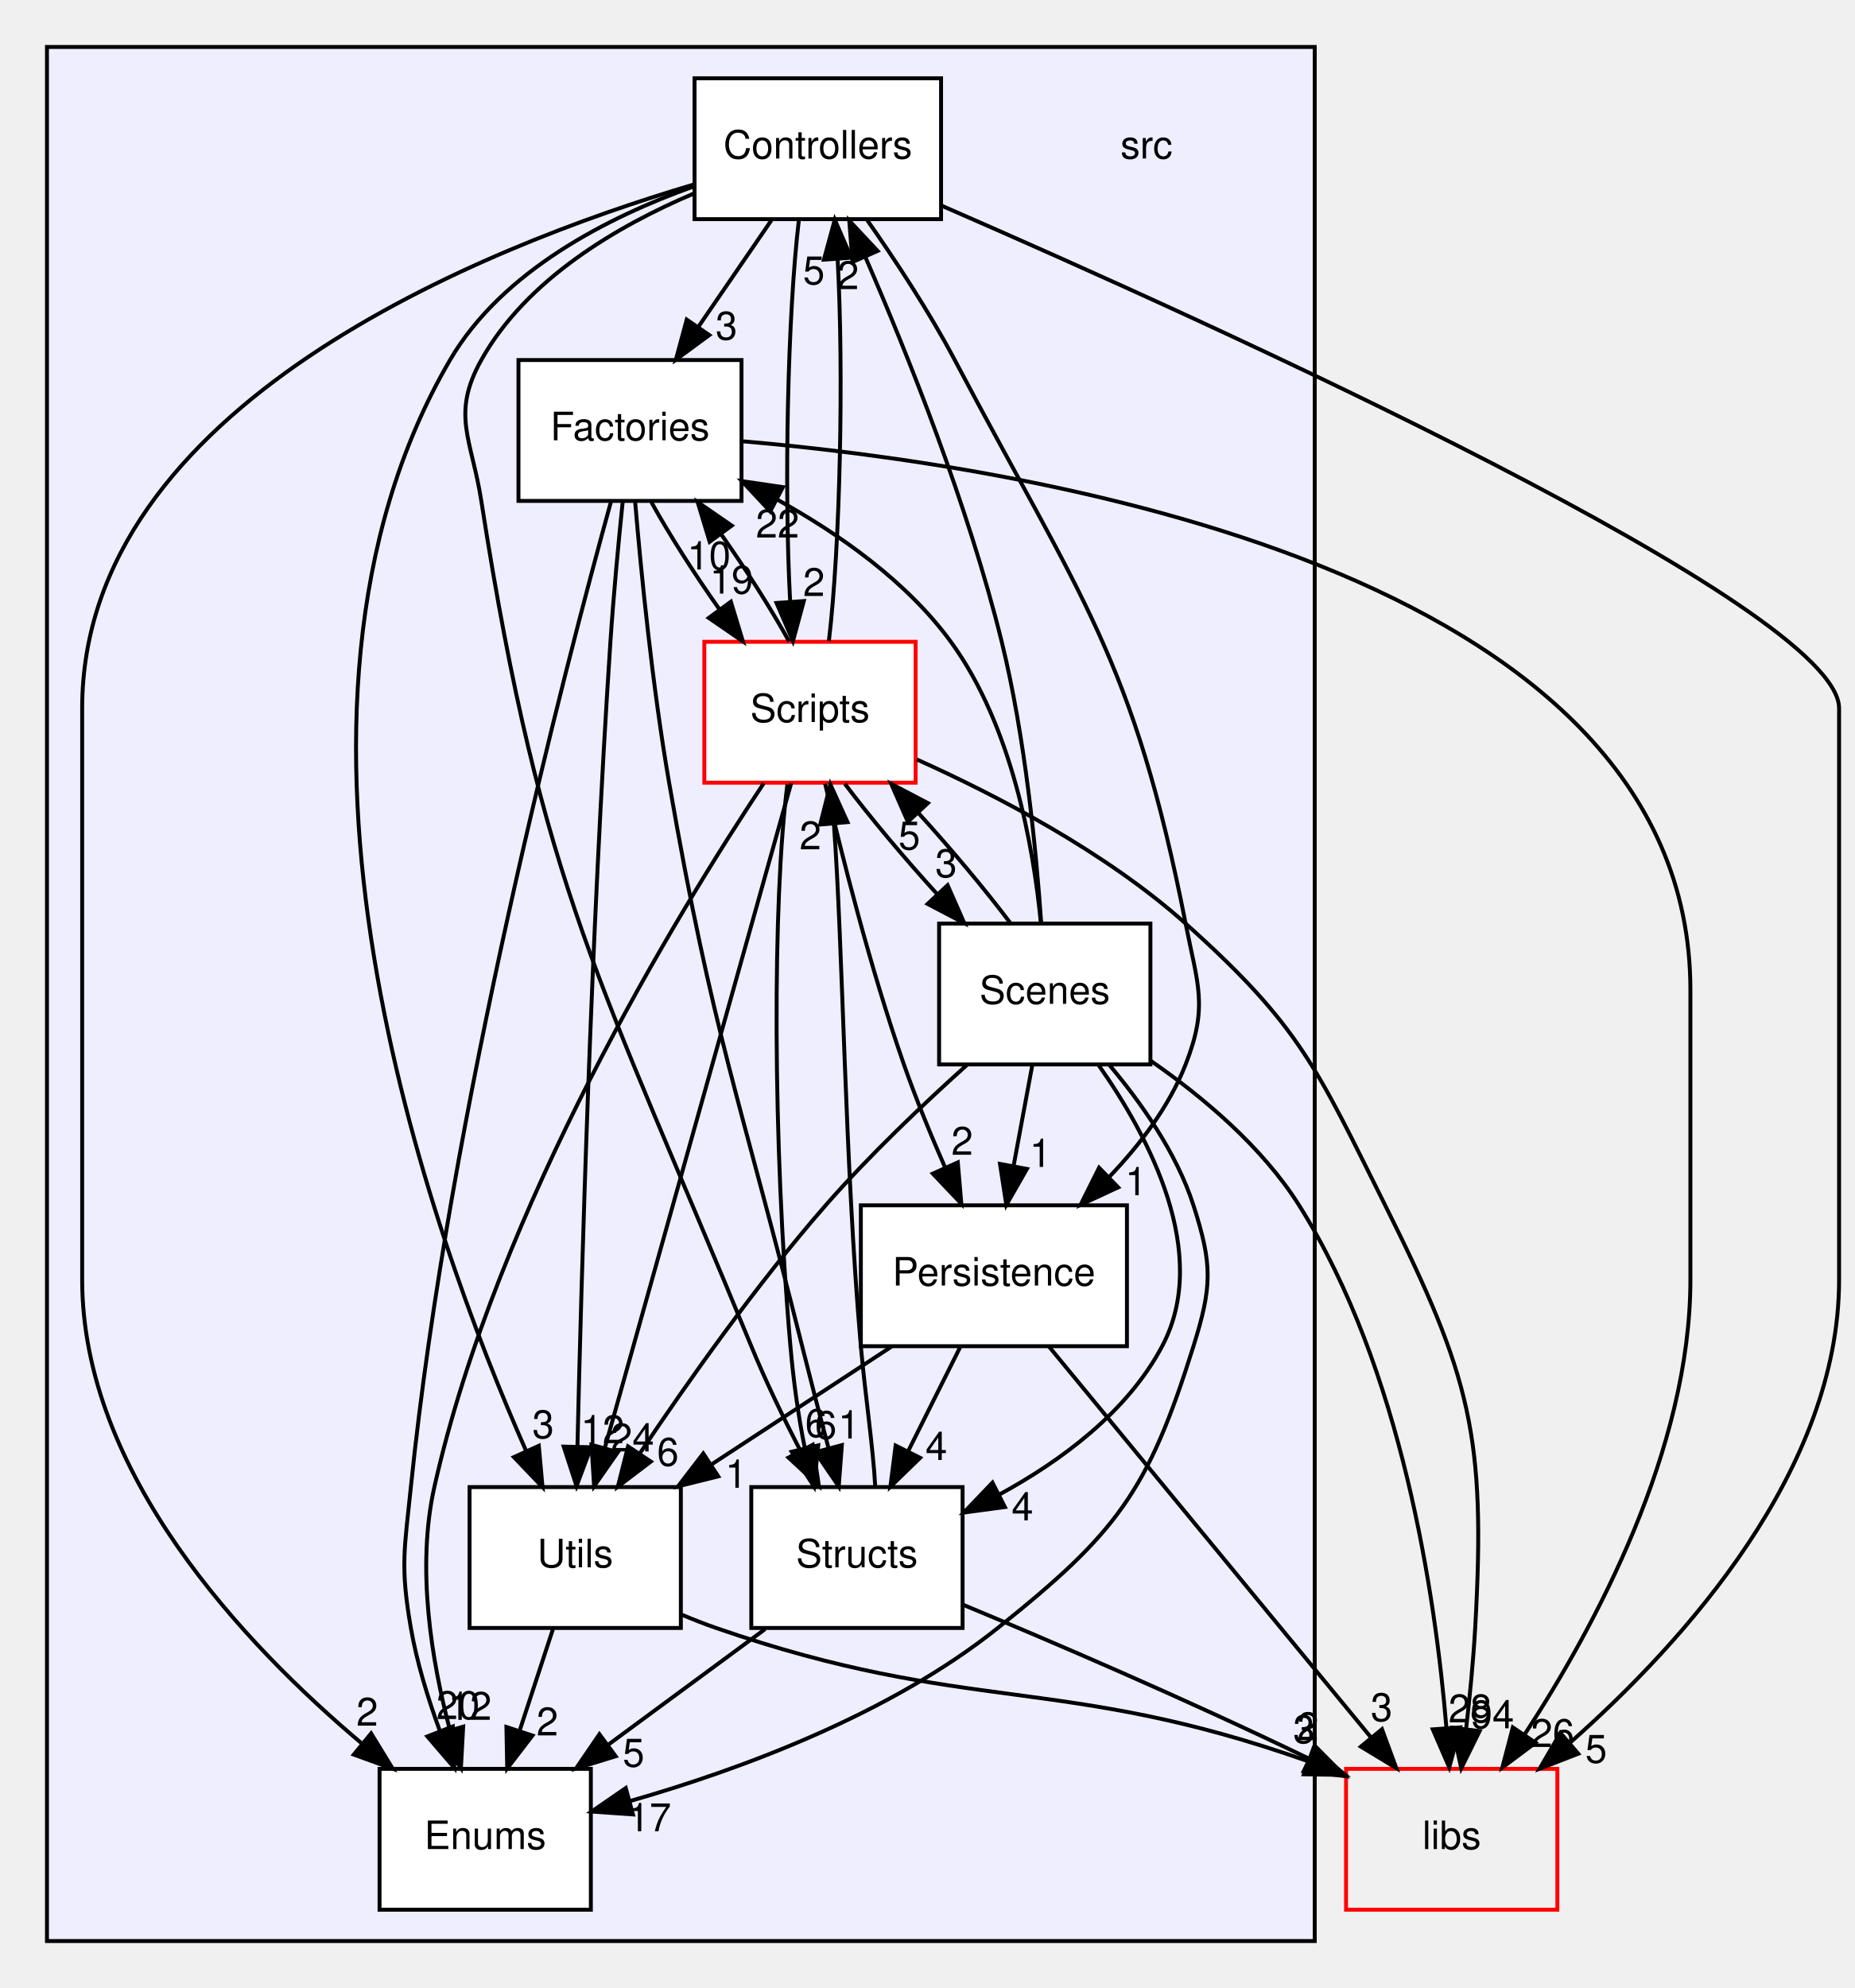
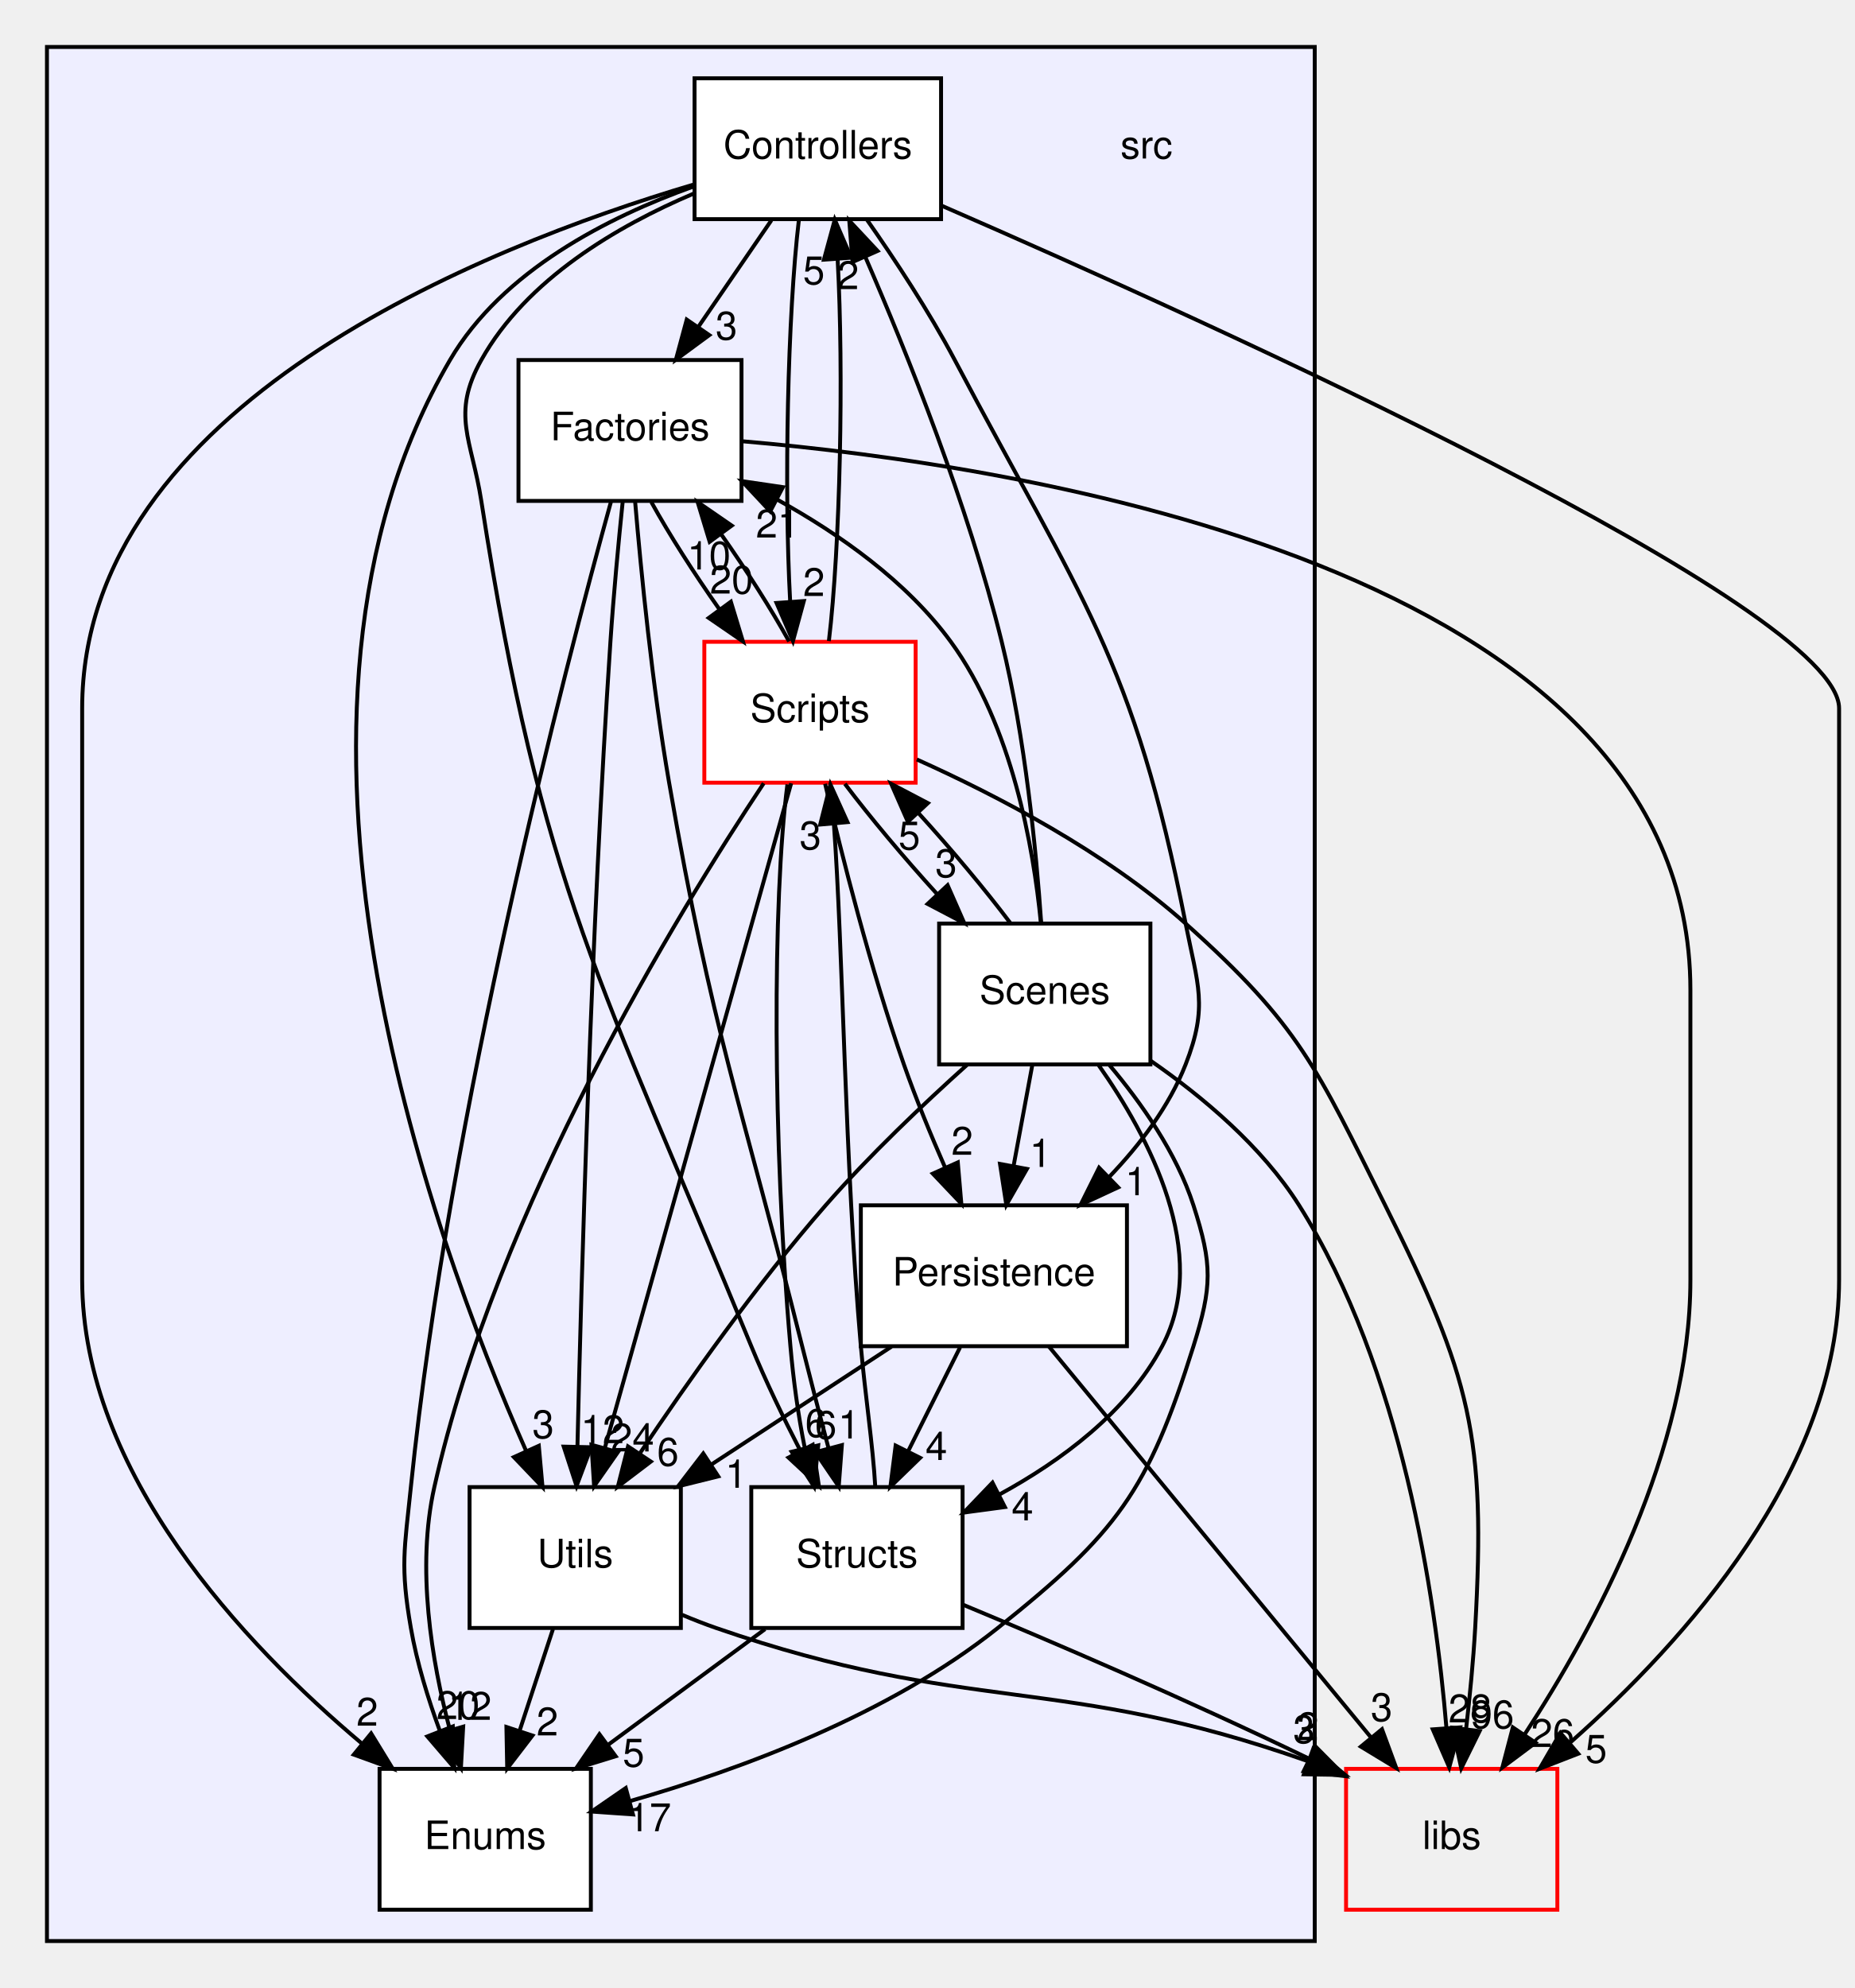
<svg xmlns="http://www.w3.org/2000/svg" xmlns:xlink="http://www.w3.org/1999/xlink" width="474pt" height="508pt" viewBox="0.00 0.00 474.00 508.00">
  <g id="graph0" class="graph" transform="scale(1 1) rotate(0) translate(4 504)">
    <g id="clust1" class="cluster">
      <g id="a_clust1">
        <a xlink:href="dir_68267d1309a1af8e8297ef4c3efbcdba.html" target="_top">
          <polygon fill="#eeeeff" stroke="black" points="8,-8 8,-492 332,-492 332,-8 8,-8" />
        </a>
      </g>
    </g>
    <g id="node1" class="node">
      <text text-anchor="middle" x="289" y="-463.5" font-family="Helvetica,sans-Serif" font-size="10.00">src</text>
    </g>
    <g id="node2" class="node">
      <g id="a_node2">
        <a xlink:href="dir_efbf91dec8e0e89146a72eada515bf52.html" target="_top" xlink:title="Controllers">
          <polygon fill="white" stroke="black" points="236.5,-484 173.5,-484 173.5,-448 236.5,-448 236.5,-484" />
          <text text-anchor="middle" x="205" y="-463.5" font-family="Helvetica,sans-Serif" font-size="10.00">Controllers</text>
        </a>
      </g>
    </g>
    <g id="node3" class="node">
      <g id="a_node3">
        <a xlink:href="dir_804e9c8a6f85b64a196ad58c4618e191.html" target="_top" xlink:title="Enums">
          <polygon fill="white" stroke="black" points="147,-52 93,-52 93,-16 147,-16 147,-52" />
          <text text-anchor="middle" x="120" y="-31.5" font-family="Helvetica,sans-Serif" font-size="10.00">Enums</text>
        </a>
      </g>
    </g>
    <g id="edge7" class="edge">
      <path fill="none" stroke="black" d="M173.11,-456.8C119.47,-440.86 17,-400.31 17,-323 17,-323 17,-323 17,-177 17,-127.66 58.26,-83.89 88.55,-58.41" />
      <polygon fill="black" stroke="black" points="90.84,-61.06 96.37,-52.03 86.41,-55.64 90.84,-61.06" />
      <g id="a_edge7-headlabel">
        <a xlink:href="dir_000014_000015.html" target="_top" xlink:title="2">
          <text text-anchor="middle" x="89.85" y="-63.03" font-family="Helvetica,sans-Serif" font-size="10.00">2</text>
        </a>
      </g>
    </g>
    <g id="node4" class="node">
      <g id="a_node4">
        <a xlink:href="dir_3dbe57e65c50a7a17fba27939d267647.html" target="_top" xlink:title="Factories">
          <polygon fill="white" stroke="black" points="185.5,-412 128.5,-412 128.5,-376 185.5,-376 185.5,-412" />
          <text text-anchor="middle" x="157" y="-391.5" font-family="Helvetica,sans-Serif" font-size="10.00">Factories</text>
        </a>
      </g>
    </g>
    <g id="edge5" class="edge">
      <path fill="none" stroke="black" d="M193.13,-447.7C187.5,-439.47 180.65,-429.48 174.43,-420.42" />
      <polygon fill="black" stroke="black" points="177.27,-418.37 168.73,-412.1 171.5,-422.33 177.27,-418.37" />
      <g id="a_edge5-headlabel">
        <a xlink:href="dir_000014_000016.html" target="_top" xlink:title="3">
          <text text-anchor="middle" x="181.65" y="-417.23" font-family="Helvetica,sans-Serif" font-size="10.00">3</text>
        </a>
      </g>
    </g>
    <g id="node5" class="node">
      <g id="a_node5">
        <a xlink:href="dir_c04391f011249a815ab0ebd9bc734b9b.html" target="_top" xlink:title="Persistence">
          <polygon fill="white" stroke="black" points="284,-196 216,-196 216,-160 284,-160 284,-196" />
          <text text-anchor="middle" x="250" y="-175.5" font-family="Helvetica,sans-Serif" font-size="10.00">Persistence</text>
        </a>
      </g>
    </g>
    <g id="edge9" class="edge">
      <path fill="none" stroke="black" d="M217.55,-447.86C224.65,-437.73 233.4,-424.48 240,-412 272.32,-350.85 285.64,-335.86 299,-268 302.09,-252.3 304.83,-246.9 299,-232 294.8,-221.28 287.31,-211.43 279.42,-203.2" />
      <polygon fill="black" stroke="black" points="281.76,-200.59 272.15,-196.13 276.88,-205.61 281.76,-200.59" />
      <g id="a_edge9-headlabel">
        <a xlink:href="dir_000014_000017.html" target="_top" xlink:title="1">
          <text text-anchor="middle" x="286.32" y="-198.57" font-family="Helvetica,sans-Serif" font-size="10.00">1</text>
        </a>
      </g>
    </g>
    <g id="node7" class="node">
      <g id="a_node7">
        <a xlink:href="dir_3ac9928fc2e7e2cbc53db7c1a11acda2.html" target="_top" xlink:title="Scripts">
          <polygon fill="white" stroke="red" points="230,-340 176,-340 176,-304 230,-304 230,-340" />
          <text text-anchor="middle" x="203" y="-319.5" font-family="Helvetica,sans-Serif" font-size="10.00">Scripts</text>
        </a>
      </g>
    </g>
    <g id="edge4" class="edge">
      <path fill="none" stroke="black" d="M200.17,-447.87C197.28,-423.67 196.36,-379.21 197.93,-350.39" />
      <polygon fill="black" stroke="black" points="201.43,-350.41 198.65,-340.19 194.45,-349.92 201.43,-350.41" />
      <g id="a_edge4-headlabel">
        <a xlink:href="dir_000014_000019.html" target="_top" xlink:title="2">
          <text text-anchor="middle" x="204.01" y="-351.7" font-family="Helvetica,sans-Serif" font-size="10.00">2</text>
        </a>
      </g>
    </g>
    <g id="node8" class="node">
      <g id="a_node8">
        <a xlink:href="dir_146efcb14c269303f155f454755144b3.html" target="_top" xlink:title="Structs">
          <polygon fill="white" stroke="black" points="242,-124 188,-124 188,-88 242,-88 242,-124" />
          <text text-anchor="middle" x="215" y="-103.5" font-family="Helvetica,sans-Serif" font-size="10.00">Structs</text>
        </a>
      </g>
    </g>
    <g id="edge3" class="edge">
      <path fill="none" stroke="black" d="M173.26,-454.53C153.83,-446.28 130.54,-432.67 119,-412 111.2,-398.03 116.54,-391.81 119,-376 134.52,-276.42 149.67,-253.2 188,-160 191.65,-151.12 196.21,-141.69 200.54,-133.3" />
      <polygon fill="black" stroke="black" points="203.7,-134.81 205.27,-124.33 197.51,-131.54 203.7,-134.81" />
      <g id="a_edge3-headlabel">
        <a xlink:href="dir_000014_000025.html" target="_top" xlink:title="6">
          <text text-anchor="middle" x="204.54" y="-136.81" font-family="Helvetica,sans-Serif" font-size="10.00">6</text>
        </a>
      </g>
    </g>
    <g id="node9" class="node">
      <g id="a_node9">
        <a xlink:href="dir_a7363e98f9e0bdd87618633653859815.html" target="_top" xlink:title="Utils">
          <polygon fill="white" stroke="black" points="170,-124 116,-124 116,-88 170,-88 170,-124" />
          <text text-anchor="middle" x="143" y="-103.5" font-family="Helvetica,sans-Serif" font-size="10.00">Utils</text>
        </a>
      </g>
    </g>
    <g id="edge8" class="edge">
      <path fill="none" stroke="black" d="M173.2,-456.33C151.49,-448.57 124.32,-434.81 111,-412 57.92,-321.14 105.87,-188.79 130.49,-133.16" />
      <polygon fill="black" stroke="black" points="133.7,-134.55 134.65,-124 127.33,-131.66 133.7,-134.55" />
      <g id="a_edge8-headlabel">
        <a xlink:href="dir_000014_000026.html" target="_top" xlink:title="3">
          <text text-anchor="middle" x="134.81" y="-136.5" font-family="Helvetica,sans-Serif" font-size="10.00">3</text>
        </a>
      </g>
    </g>
    <g id="node10" class="node">
      <g id="a_node10">
        <a xlink:href="dir_6719ab1f1f7655efc2fa43f7eb574fd1.html" target="_top" xlink:title="libs">
          <polygon fill="none" stroke="red" points="394,-52 340,-52 340,-16 394,-16 394,-52" />
          <text text-anchor="middle" x="367" y="-31.5" font-family="Helvetica,sans-Serif" font-size="10.00">libs</text>
        </a>
      </g>
    </g>
    <g id="edge6" class="edge">
      <path fill="none" stroke="black" d="M236.74,-451.4C306.3,-421.13 466,-348.82 466,-323 466,-323 466,-323 466,-177 466,-128.38 426.46,-84.5 397.35,-58.78" />
      <polygon fill="black" stroke="black" points="399.34,-55.87 389.46,-52.03 394.78,-61.19 399.34,-55.87" />
      <g id="a_edge6-headlabel">
        <a xlink:href="dir_000014_000000.html" target="_top" xlink:title="5">
          <text text-anchor="middle" x="403.91" y="-53.56" font-family="Helvetica,sans-Serif" font-size="10.00">5</text>
        </a>
      </g>
    </g>
    <g id="edge27" class="edge">
      <path fill="none" stroke="black" d="M152.16,-375.88C140.47,-333.59 110.94,-220.56 101,-124 99.36,-108.08 98.26,-103.76 101,-88 102.52,-79.24 105.36,-70.01 108.39,-61.75" />
      <polygon fill="black" stroke="black" points="111.72,-62.84 112.11,-52.25 105.21,-60.29 111.72,-62.84" />
      <g id="a_edge27-headlabel">
        <a xlink:href="dir_000016_000015.html" target="_top" xlink:title="20">
          <text text-anchor="middle" x="113.06" y="-64.72" font-family="Helvetica,sans-Serif" font-size="10.00">20</text>
        </a>
      </g>
    </g>
    <g id="edge25" class="edge">
      <path fill="none" stroke="black" d="M162.46,-375.7C167.01,-367.47 173.37,-357.48 179.77,-348.42" />
      <polygon fill="black" stroke="black" points="182.78,-350.24 185.86,-340.1 177.13,-346.1 182.78,-350.24" />
      <g id="a_edge25-headlabel">
-         <a xlink:href="dir_000016_000019.html" target="_top" xlink:title="19">
-           <text text-anchor="middle" x="182.95" y="-352.32" font-family="Helvetica,sans-Serif" font-size="10.00">19</text>
+         <a xlink:href="dir_000016_000019.html" target="_top" xlink:title="20">
+           <text text-anchor="middle" x="182.95" y="-352.32" font-family="Helvetica,sans-Serif" font-size="10.00">20</text>
        </a>
      </g>
    </g>
    <g id="edge24" class="edge">
      <path fill="none" stroke="black" d="M158.31,-375.85C159.83,-357.87 162.69,-328.82 167,-304 178.25,-239.21 185.05,-223.8 201,-160 203.11,-151.56 205.5,-142.39 207.7,-134.09" />
      <polygon fill="black" stroke="black" points="211.15,-134.72 210.35,-124.16 204.39,-132.92 211.15,-134.72" />
      <g id="a_edge24-headlabel">
        <a xlink:href="dir_000016_000025.html" target="_top" xlink:title="1">
          <text text-anchor="middle" x="212.97" y="-136.43" font-family="Helvetica,sans-Serif" font-size="10.00">1</text>
        </a>
      </g>
    </g>
    <g id="edge28" class="edge">
      <path fill="none" stroke="black" d="M155.14,-375.83C154.07,-365.47 152.8,-351.99 152,-340 147.06,-265.71 144.58,-177.91 143.57,-134.35" />
      <polygon fill="black" stroke="black" points="147.06,-134.18 143.34,-124.26 140.06,-134.34 147.06,-134.18" />
      <g id="a_edge28-headlabel">
        <a xlink:href="dir_000016_000026.html" target="_top" xlink:title="12">
          <text text-anchor="middle" x="149.98" y="-135.21" font-family="Helvetica,sans-Serif" font-size="10.00">12</text>
        </a>
      </g>
    </g>
    <g id="edge26" class="edge">
      <path fill="none" stroke="black" d="M185.75,-391.24C255.49,-385.25 428,-359.49 428,-251 428,-251 428,-251 428,-177 428,-133.61 403.66,-88.37 385.73,-60.94" />
      <polygon fill="black" stroke="black" points="388.43,-58.68 379.94,-52.34 382.62,-62.59 388.43,-58.68" />
      <g id="a_edge26-headlabel">
        <a xlink:href="dir_000016_000000.html" target="_top" xlink:title="26">
          <text text-anchor="middle" x="392.79" y="-57.58" font-family="Helvetica,sans-Serif" font-size="10.00">26</text>
        </a>
      </g>
    </g>
    <g id="edge21" class="edge">
      <path fill="none" stroke="black" d="M241.35,-159.7C237.36,-151.73 232.55,-142.1 228.13,-133.26" />
      <polygon fill="black" stroke="black" points="231.15,-131.48 223.55,-124.1 224.89,-134.61 231.15,-131.48" />
      <g id="a_edge21-headlabel">
        <a xlink:href="dir_000017_000025.html" target="_top" xlink:title="4">
          <text text-anchor="middle" x="235.3" y="-130.93" font-family="Helvetica,sans-Serif" font-size="10.00">4</text>
        </a>
      </g>
    </g>
    <g id="edge23" class="edge">
      <path fill="none" stroke="black" d="M223.82,-159.88C209.96,-150.81 192.76,-139.55 177.79,-129.76" />
      <polygon fill="black" stroke="black" points="179.56,-126.74 169.28,-124.19 175.73,-132.59 179.56,-126.74" />
      <g id="a_edge23-headlabel">
        <a xlink:href="dir_000017_000026.html" target="_top" xlink:title="1">
          <text text-anchor="middle" x="184.12" y="-123.83" font-family="Helvetica,sans-Serif" font-size="10.00">1</text>
        </a>
      </g>
    </g>
    <g id="edge22" class="edge">
      <path fill="none" stroke="black" d="M264.11,-159.87C284.58,-135.03 322.63,-88.85 346.28,-60.14" />
      <polygon fill="black" stroke="black" points="349.18,-62.13 352.84,-52.19 343.78,-57.68 349.18,-62.13" />
      <g id="a_edge22-headlabel">
        <a xlink:href="dir_000017_000000.html" target="_top" xlink:title="3">
          <text text-anchor="middle" x="349.08" y="-64.21" font-family="Helvetica,sans-Serif" font-size="10.00">3</text>
        </a>
      </g>
    </g>
    <g id="node6" class="node">
      <g id="a_node6">
        <a xlink:href="dir_d665af80335f773f8bfcf2f56b3f3e8a.html" target="_top" xlink:title="Scenes">
          <polygon fill="white" stroke="black" points="290,-268 236,-268 236,-232 290,-232 290,-268" />
          <text text-anchor="middle" x="263" y="-247.5" font-family="Helvetica,sans-Serif" font-size="10.00">Scenes</text>
        </a>
      </g>
    </g>
    <g id="edge20" class="edge">
      <path fill="none" stroke="black" d="M262.08,-268.28C260.83,-286.37 258.03,-315.51 252,-340 243.39,-374.98 227.92,-413.54 217.09,-438.46" />
      <polygon fill="black" stroke="black" points="213.88,-437.05 213.04,-447.62 220.28,-439.88 213.88,-437.05" />
      <g id="a_edge20-headlabel">
        <a xlink:href="dir_000018_000014.html" target="_top" xlink:title="2">
          <text text-anchor="middle" x="212.73" y="-430.12" font-family="Helvetica,sans-Serif" font-size="10.00">2</text>
        </a>
      </g>
    </g>
    <g id="edge17" class="edge">
      <path fill="none" stroke="black" d="M279.46,-231.92C287.65,-222.22 296.7,-209.37 301,-196 305.9,-180.77 305.78,-175.27 301,-160 289.36,-122.82 281.44,-112.32 251,-88 223.26,-65.84 185.02,-51.79 157.01,-43.77" />
      <polygon fill="black" stroke="black" points="157.76,-40.35 147.2,-41.09 155.92,-47.1 157.76,-40.35" />
      <g id="a_edge17-headlabel">
        <a xlink:href="dir_000018_000015.html" target="_top" xlink:title="17">
          <text text-anchor="middle" x="161.98" y="-36.06" font-family="Helvetica,sans-Serif" font-size="10.00">17</text>
        </a>
      </g>
    </g>
    <g id="edge15" class="edge">
      <path fill="none" stroke="black" d="M261.99,-268.31C260.1,-287.49 254.66,-318.54 239,-340 227.73,-355.45 210.46,-367.58 194.67,-376.31" />
      <polygon fill="black" stroke="black" points="192.84,-373.32 185.6,-381.06 196.08,-379.52 192.84,-373.32" />
      <g id="a_edge15-headlabel">
-         <a xlink:href="dir_000018_000016.html" target="_top" xlink:title="22">
-           <text text-anchor="middle" x="194.71" y="-366.64" font-family="Helvetica,sans-Serif" font-size="10.00">22</text>
+         <a xlink:href="dir_000018_000016.html" target="_top" xlink:title="21">
+           <text text-anchor="middle" x="194.71" y="-366.64" font-family="Helvetica,sans-Serif" font-size="10.00">21</text>
        </a>
      </g>
    </g>
    <g id="edge19" class="edge">
      <path fill="none" stroke="black" d="M259.79,-231.7C258.35,-223.98 256.63,-214.71 255.04,-206.11" />
      <polygon fill="black" stroke="black" points="258.44,-205.3 253.18,-196.1 251.56,-206.58 258.44,-205.3" />
      <g id="a_edge19-headlabel">
        <a xlink:href="dir_000018_000017.html" target="_top" xlink:title="1">
          <text text-anchor="middle" x="261.89" y="-205.81" font-family="Helvetica,sans-Serif" font-size="10.00">1</text>
        </a>
      </g>
    </g>
    <g id="edge14" class="edge">
      <path fill="none" stroke="black" d="M254.23,-268.1C247.88,-276.55 239.21,-286.9 230.75,-296.2" />
      <polygon fill="black" stroke="black" points="228.01,-294 223.75,-303.7 233.13,-298.78 228.01,-294" />
      <g id="a_edge14-headlabel">
        <a xlink:href="dir_000018_000019.html" target="_top" xlink:title="5">
          <text text-anchor="middle" x="228.39" y="-286.93" font-family="Helvetica,sans-Serif" font-size="10.00">5</text>
        </a>
      </g>
    </g>
    <g id="edge13" class="edge">
      <path fill="none" stroke="black" d="M276.69,-231.93C289.68,-213.51 305.51,-183.63 293,-160 284.1,-143.19 267.21,-130.72 251.41,-122.11" />
      <polygon fill="black" stroke="black" points="252.81,-118.9 242.31,-117.49 249.64,-125.14 252.81,-118.9" />
      <g id="a_edge13-headlabel">
        <a xlink:href="dir_000018_000025.html" target="_top" xlink:title="4">
          <text text-anchor="middle" x="257.3" y="-115.49" font-family="Helvetica,sans-Serif" font-size="10.00">4</text>
        </a>
      </g>
    </g>
    <g id="edge18" class="edge">
      <path fill="none" stroke="black" d="M243.19,-231.94C232.06,-221.95 218.19,-208.8 207,-196 189.35,-175.8 171.74,-150.87 159.47,-132.54" />
      <polygon fill="black" stroke="black" points="162.33,-130.52 153.9,-124.12 156.5,-134.39 162.33,-130.52" />
      <g id="a_edge18-headlabel">
        <a xlink:href="dir_000018_000026.html" target="_top" xlink:title="6">
          <text text-anchor="middle" x="166.69" y="-129.46" font-family="Helvetica,sans-Serif" font-size="10.00">6</text>
        </a>
      </g>
    </g>
    <g id="edge16" class="edge">
      <path fill="none" stroke="black" d="M290,-232.99C303.32,-223.77 318.53,-211.03 328,-196 354.28,-154.28 362.85,-96.23 365.65,-62.44" />
      <polygon fill="black" stroke="black" points="369.15,-62.59 366.37,-52.37 362.16,-62.09 369.15,-62.59" />
      <g id="a_edge16-headlabel">
        <a xlink:href="dir_000018_000000.html" target="_top" xlink:title="28">
          <text text-anchor="middle" x="371.72" y="-63.88" font-family="Helvetica,sans-Serif" font-size="10.00">28</text>
        </a>
      </g>
    </g>
    <g id="edge36" class="edge">
      <path fill="none" stroke="black" d="M207.83,-340.19C210.73,-364.42 211.64,-408.89 210.07,-437.68" />
      <polygon fill="black" stroke="black" points="206.56,-437.65 209.34,-447.87 213.54,-438.15 206.56,-437.65" />
      <g id="a_edge36-headlabel">
        <a xlink:href="dir_000019_000014.html" target="_top" xlink:title="5">
          <text text-anchor="middle" x="203.99" y="-431.36" font-family="Helvetica,sans-Serif" font-size="10.00">5</text>
        </a>
      </g>
    </g>
    <g id="edge32" class="edge">
      <path fill="none" stroke="black" d="M191.17,-303.84C169.23,-270.84 123.03,-195.46 107,-124 102.37,-103.37 106.28,-79.66 110.99,-61.9" />
      <polygon fill="black" stroke="black" points="114.37,-62.78 113.79,-52.2 107.65,-60.84 114.37,-62.78" />
      <g id="a_edge32-headlabel">
        <a xlink:href="dir_000019_000015.html" target="_top" xlink:title="12">
          <text text-anchor="middle" x="116.1" y="-64.52" font-family="Helvetica,sans-Serif" font-size="10.00">12</text>
        </a>
      </g>
    </g>
    <g id="edge30" class="edge">
      <path fill="none" stroke="black" d="M197.66,-340.1C193.13,-348.3 186.78,-358.28 180.38,-367.36" />
      <polygon fill="black" stroke="black" points="177.36,-365.56 174.29,-375.7 183.01,-369.69 177.36,-365.56" />
      <g id="a_edge30-headlabel">
        <a xlink:href="dir_000019_000016.html" target="_top" xlink:title="10">
          <text text-anchor="middle" x="177.19" y="-358.48" font-family="Helvetica,sans-Serif" font-size="10.00">10</text>
        </a>
      </g>
    </g>
    <g id="edge34" class="edge">
      <path fill="none" stroke="black" d="M206.87,-303.71C211.1,-285.61 218.44,-256.47 227,-232 230.05,-223.29 233.87,-213.99 237.53,-205.66" />
      <polygon fill="black" stroke="black" points="240.78,-206.97 241.68,-196.41 234.39,-204.1 240.78,-206.97" />
      <g id="a_edge34-headlabel">
        <a xlink:href="dir_000019_000017.html" target="_top" xlink:title="2">
          <text text-anchor="middle" x="241.9" y="-208.91" font-family="Helvetica,sans-Serif" font-size="10.00">2</text>
        </a>
      </g>
    </g>
    <g id="edge35" class="edge">
      <path fill="none" stroke="black" d="M211.92,-303.7C218.31,-295.22 227,-284.86 235.45,-275.58" />
      <polygon fill="black" stroke="black" points="238.17,-277.8 242.44,-268.1 233.06,-273.02 238.17,-277.8" />
      <g id="a_edge35-headlabel">
        <a xlink:href="dir_000019_000018.html" target="_top" xlink:title="3">
          <text text-anchor="middle" x="237.79" y="-279.86" font-family="Helvetica,sans-Serif" font-size="10.00">3</text>
        </a>
      </g>
    </g>
    <g id="edge29" class="edge">
      <path fill="none" stroke="black" d="M197.23,-303.57C193.41,-273.98 193.44,-212.09 198,-160 198.74,-151.53 199.97,-142.35 201.66,-134.05" />
      <polygon fill="black" stroke="black" points="205.11,-134.66 204.04,-124.12 198.31,-133.03 205.11,-134.66" />
      <g id="a_edge29-headlabel">
        <a xlink:href="dir_000019_000025.html" target="_top" xlink:title="6">
          <text text-anchor="middle" x="207.04" y="-136.32" font-family="Helvetica,sans-Serif" font-size="10.00">6</text>
        </a>
      </g>
    </g>
    <g id="edge33" class="edge">
      <path fill="none" stroke="black" d="M198.19,-303.85C187.79,-266.75 163.13,-178.81 150.6,-134.1" />
      <polygon fill="black" stroke="black" points="153.9,-132.92 147.83,-124.23 147.16,-134.81 153.9,-132.92" />
      <g id="a_edge33-headlabel">
        <a xlink:href="dir_000019_000026.html" target="_top" xlink:title="24">
          <text text-anchor="middle" x="157.61" y="-133.11" font-family="Helvetica,sans-Serif" font-size="10.00">24</text>
        </a>
      </g>
    </g>
    <g id="edge31" class="edge">
      <path fill="none" stroke="black" d="M230.31,-309.93C250.74,-300.76 278.56,-286.27 299,-268 328.24,-241.86 332.49,-231.09 350,-196 371.91,-152.08 375.76,-137 373,-88 372.52,-79.55 371.62,-70.38 370.66,-62.07" />
      <polygon fill="black" stroke="black" points="374.13,-61.64 369.44,-52.14 367.19,-62.5 374.13,-61.64" />
      <g id="a_edge31-headlabel">
-         <a xlink:href="dir_000019_000000.html" target="_top" xlink:title="94">
-           <text text-anchor="middle" x="377.39" y="-62.36" font-family="Helvetica,sans-Serif" font-size="10.00">94</text>
+         <a xlink:href="dir_000019_000000.html" target="_top" xlink:title="96">
+           <text text-anchor="middle" x="377.39" y="-62.36" font-family="Helvetica,sans-Serif" font-size="10.00">96</text>
        </a>
      </g>
    </g>
    <g id="edge12" class="edge">
      <path fill="none" stroke="black" d="M191.52,-87.7C179.44,-78.8 164.55,-67.82 151.48,-58.2" />
      <polygon fill="black" stroke="black" points="153.34,-55.22 143.21,-52.1 149.19,-60.85 153.34,-55.22" />
      <g id="a_edge12-headlabel">
        <a xlink:href="dir_000025_000015.html" target="_top" xlink:title="5">
          <text text-anchor="middle" x="157.92" y="-52.57" font-family="Helvetica,sans-Serif" font-size="10.00">5</text>
        </a>
      </g>
    </g>
    <g id="edge10" class="edge">
      <path fill="none" stroke="black" d="M219.68,-124.12C219.1,-134.47 217.06,-147.95 216,-160 211.9,-206.8 211.46,-261.51 209.1,-293.6" />
      <polygon fill="black" stroke="black" points="205.61,-293.3 208.21,-303.57 212.58,-293.92 205.61,-293.3" />
      <g id="a_edge10-headlabel">
-         <a xlink:href="dir_000025_000019.html" target="_top" xlink:title="2">
-           <text text-anchor="middle" x="203.1" y="-286.97" font-family="Helvetica,sans-Serif" font-size="10.00">2</text>
+         <a xlink:href="dir_000025_000019.html" target="_top" xlink:title="3">
+           <text text-anchor="middle" x="203.1" y="-286.97" font-family="Helvetica,sans-Serif" font-size="10.00">3</text>
        </a>
      </g>
    </g>
    <g id="edge11" class="edge">
      <path fill="none" stroke="black" d="M242.23,-93.89C264.83,-84.49 297.98,-70.3 330.53,-54.61" />
      <polygon fill="black" stroke="black" points="332.23,-57.68 339.68,-50.15 329.16,-51.39 332.23,-57.68" />
      <g id="a_edge11-headlabel">
        <a xlink:href="dir_000025_000000.html" target="_top" xlink:title="2">
          <text text-anchor="middle" x="330.24" y="-59.31" font-family="Helvetica,sans-Serif" font-size="10.00">2</text>
        </a>
      </g>
    </g>
    <g id="edge2" class="edge">
      <path fill="none" stroke="black" d="M137.31,-87.7C134.75,-79.9 131.67,-70.51 128.82,-61.83" />
      <polygon fill="black" stroke="black" points="132.07,-60.51 125.62,-52.1 125.42,-62.7 132.07,-60.51" />
      <g id="a_edge2-headlabel">
        <a xlink:href="dir_000026_000015.html" target="_top" xlink:title="2">
          <text text-anchor="middle" x="135.89" y="-60.54" font-family="Helvetica,sans-Serif" font-size="10.00">2</text>
        </a>
      </g>
    </g>
    <g id="edge1" class="edge">
      <path fill="none" stroke="black" d="M170.26,-91.38C173.18,-90.15 176.13,-88.99 179,-88 243.48,-65.68 266.89,-76.33 330.17,-53.98" />
      <polygon fill="black" stroke="black" points="331.63,-57.18 339.81,-50.44 329.22,-50.61 331.63,-57.18" />
      <g id="a_edge1-headlabel">
        <a xlink:href="dir_000026_000000.html" target="_top" xlink:title="3">
          <text text-anchor="middle" x="329.24" y="-58.58" font-family="Helvetica,sans-Serif" font-size="10.00">3</text>
        </a>
      </g>
    </g>
  </g>
</svg>
